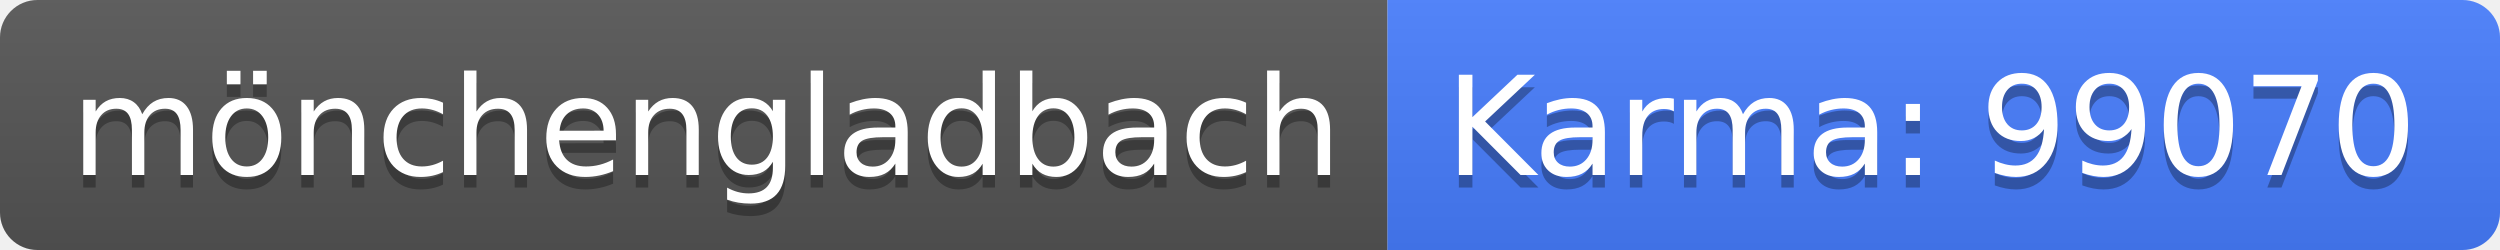
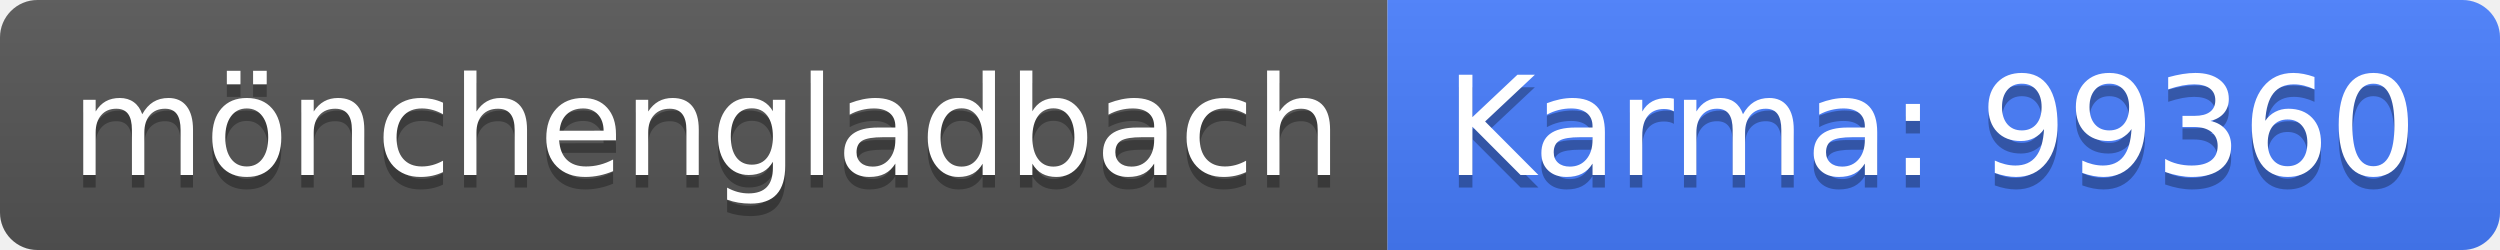
<svg xmlns="http://www.w3.org/2000/svg" width="200" height="20">
  <linearGradient id="b" x2="0" y2="100%">
    <stop offset="0" stop-color="#bbb" stop-opacity=".1" />
    <stop offset="1" stop-opacity=".1" />
  </linearGradient>
  <clipPath id="a">
    <rect width="200" height="20" rx="3" fill="#fff" />
  </clipPath>
  <g clip-path="url(#a)">
    <path fill="#555" d="M0 0h111v20H0z" />
    <path fill="#477eff" d="M111 0h89v20H111z" />
    <path fill="url(#b)" d="M0 0h200v20H0z" />
  </g>
  <g fill="#fff" text-anchor="middle" font-family="DejaVu Sans,Verdana,Geneva,sans-serif" font-size="110">
    <text x="565" y="150" fill="#010101" fill-opacity=".3" transform="scale(.1)" textLength="1010">mönchengladbach</text>
    <text x="565" y="140" transform="scale(.1)" textLength="1010">mönchengladbach</text>
-     <text x="1545" y="150" fill="#010101" fill-opacity=".3" transform="scale(.1)" textLength="790">Karma: 99070</text>
-     <text x="1545" y="140" transform="scale(.1)" textLength="790">Karma: 99070</text>
+     <text x="1545" y="150" fill="#010101" fill-opacity=".3" transform="scale(.1)" textLength="790">Karma: 99360</text>
+     <text x="1545" y="140" transform="scale(.1)" textLength="790">Karma: 99360</text>
  </g>
</svg>
